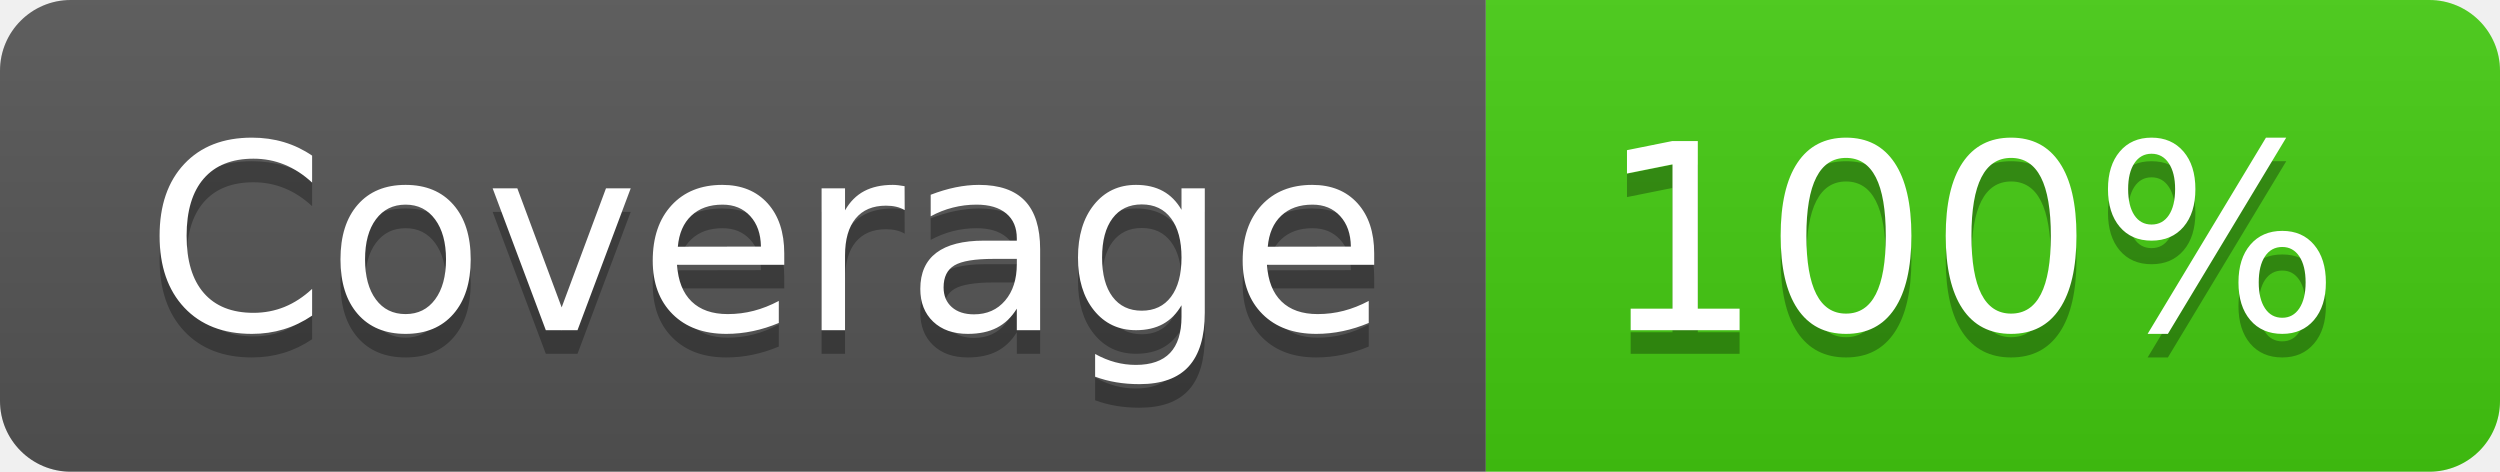
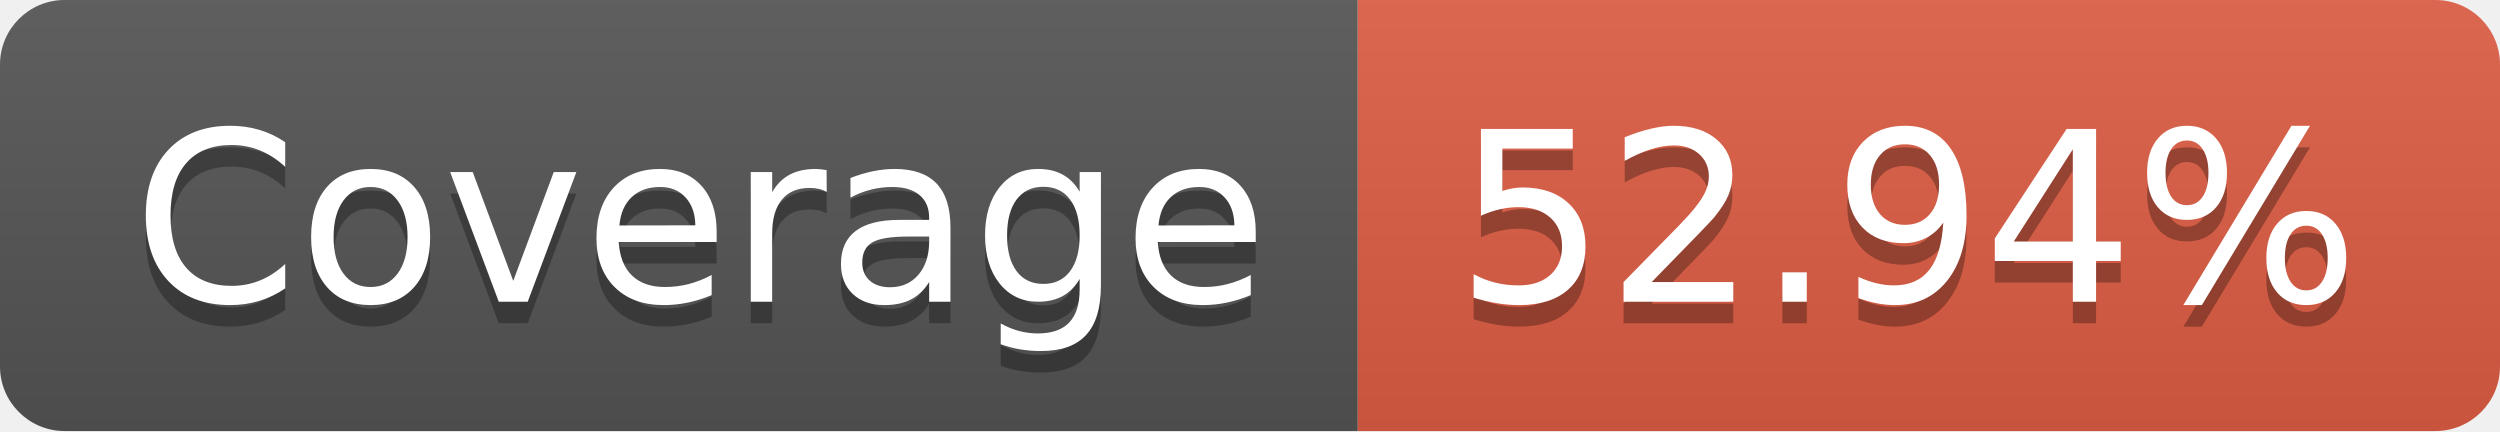
- <svg xmlns="http://www.w3.org/2000/svg" width="106" height="20" role="img" aria-label="Coverage: 100%">
+ <svg xmlns="http://www.w3.org/2000/svg" width="116" height="20" role="img" aria-label="Coverage: 52.94%">
  <linearGradient id="s" x2="0" y2="100%">
    <stop offset="0" stop-color="#bbb" stop-opacity=".1" />
    <stop offset="1" stop-opacity=".1" />
  </linearGradient>
  <clipPath id="r">
-     <rect width="106" height="20" rx="3" fill="#fff" />
+     <rect width="116" height="20" rx="3" fill="#fff" />
  </clipPath>
  <g clip-path="url(#r)">
    <rect width="63" height="20" fill="#555" />
-     <rect x="63" width="43" height="20" fill="#4c1" />
-     <rect width="106" height="20" fill="url(#s)" />
+     <rect x="63" width="53" height="20" fill="#e05d44" />
+     <rect width="116" height="20" fill="url(#s)" />
  </g>
  <g fill="#fff" text-anchor="middle" font-family="Verdana,Geneva,DejaVu Sans,sans-serif" text-rendering="geometricPrecision" font-size="110">
    <text aria-hidden="true" x="325" y="150" fill="#010101" fill-opacity=".3" transform="scale(.1)" textLength="530">Coverage</text>
    <text x="325" y="140" transform="scale(.1)" fill="#fff" textLength="530">Coverage</text>
-     <text aria-hidden="true" x="835" y="150" fill="#010101" fill-opacity=".3" transform="scale(.1)" textLength="330">100%</text>
-     <text x="835" y="140" transform="scale(.1)" fill="#fff" textLength="330">100%</text>
+     <text aria-hidden="true" x="885" y="150" fill="#010101" fill-opacity=".3" transform="scale(.1)" textLength="430">52.94%</text>
+     <text x="885" y="140" transform="scale(.1)" fill="#fff" textLength="430">52.94%</text>
  </g>
</svg>
